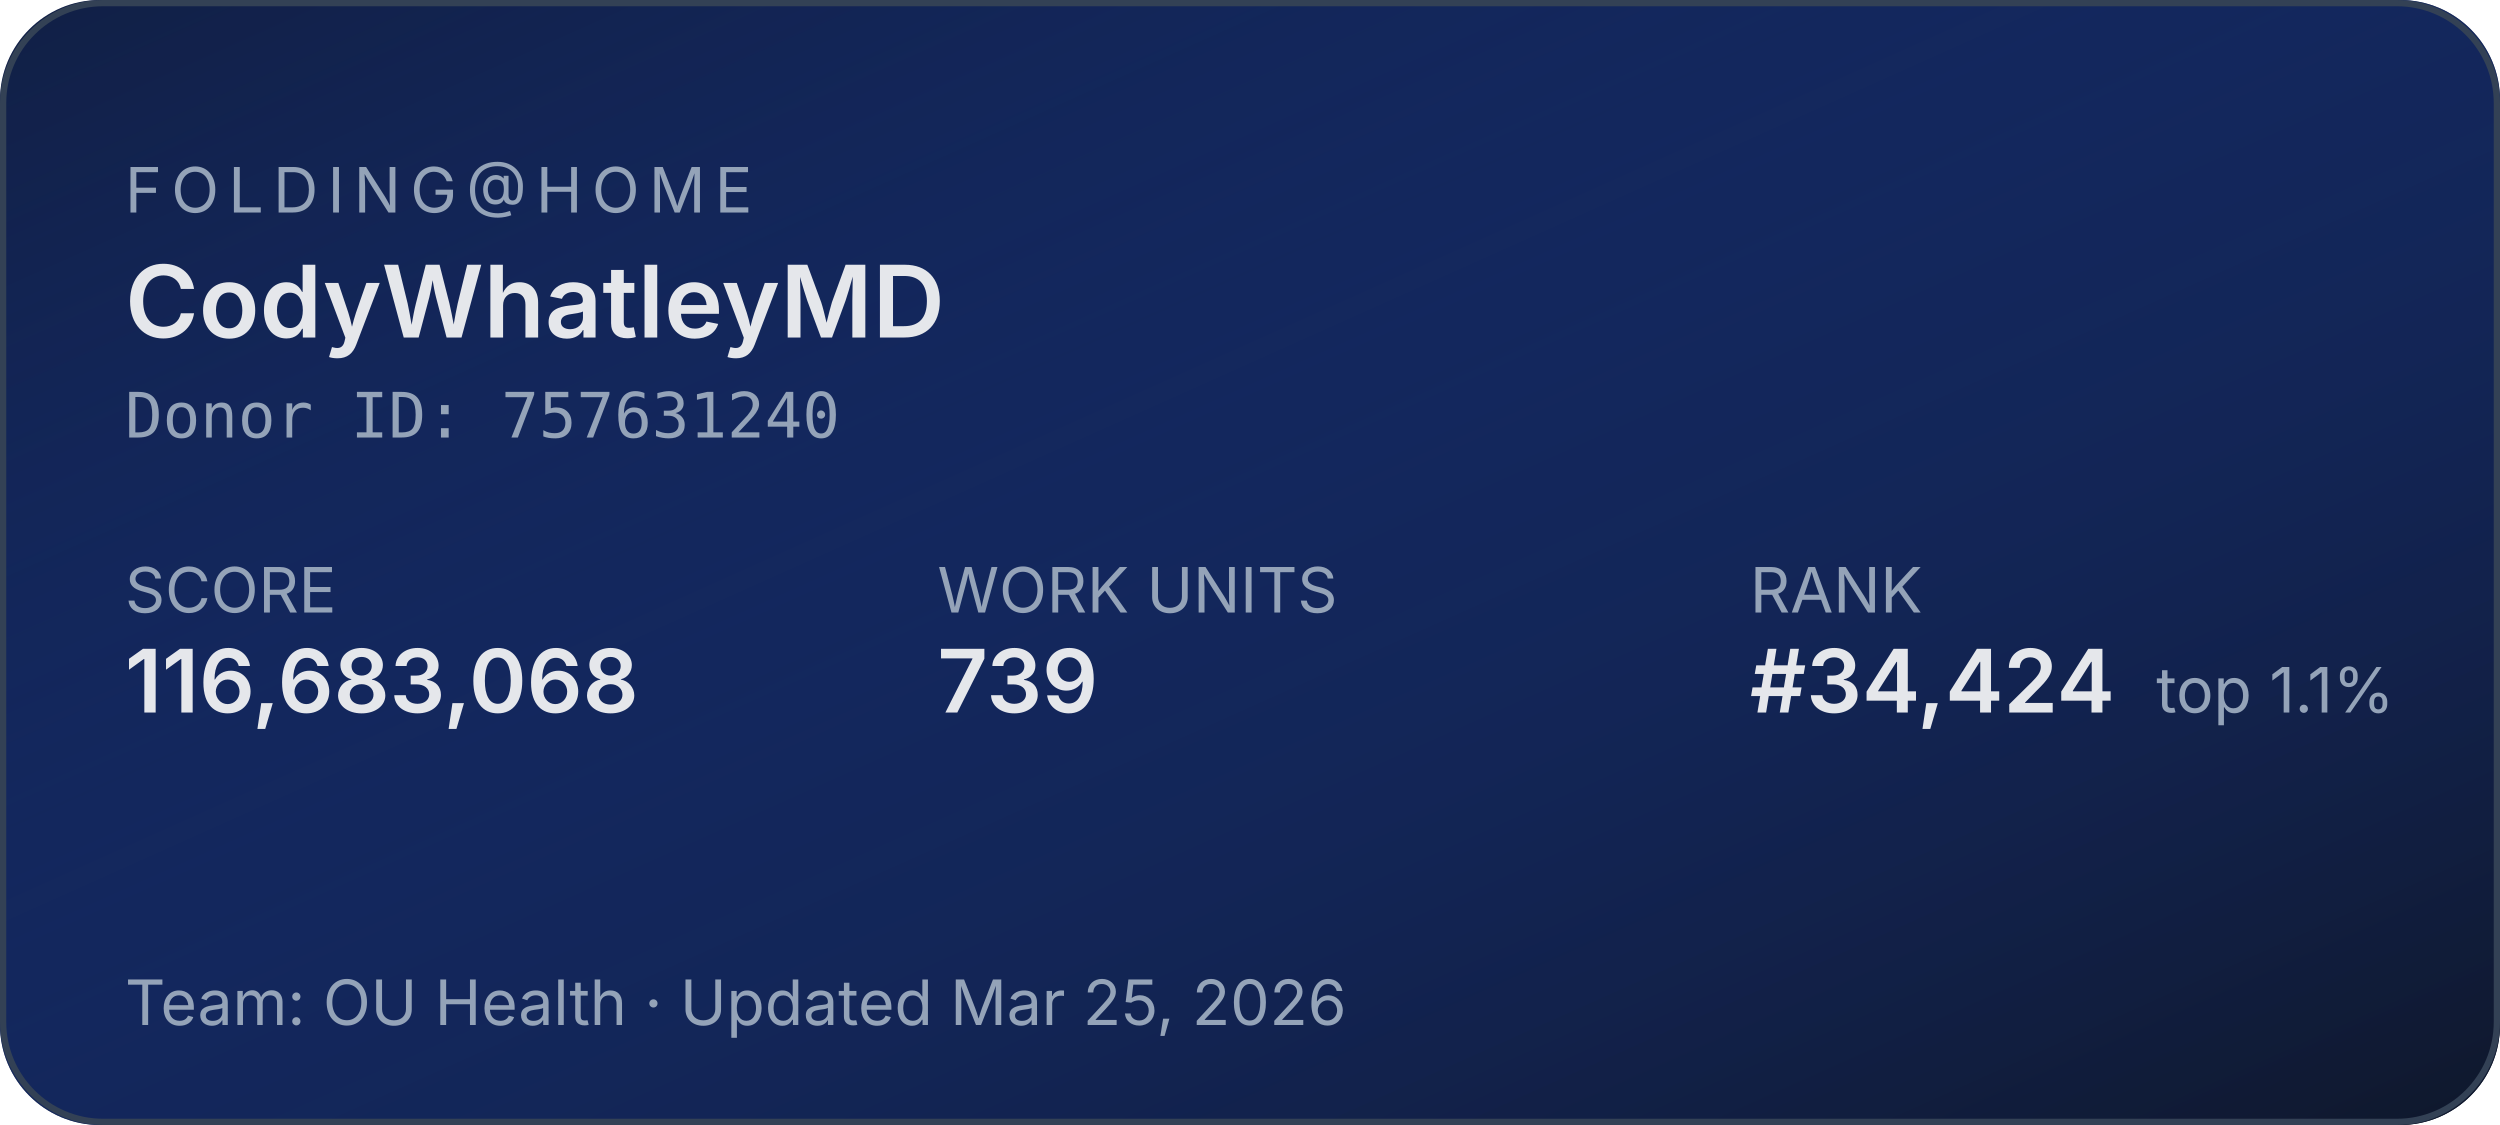
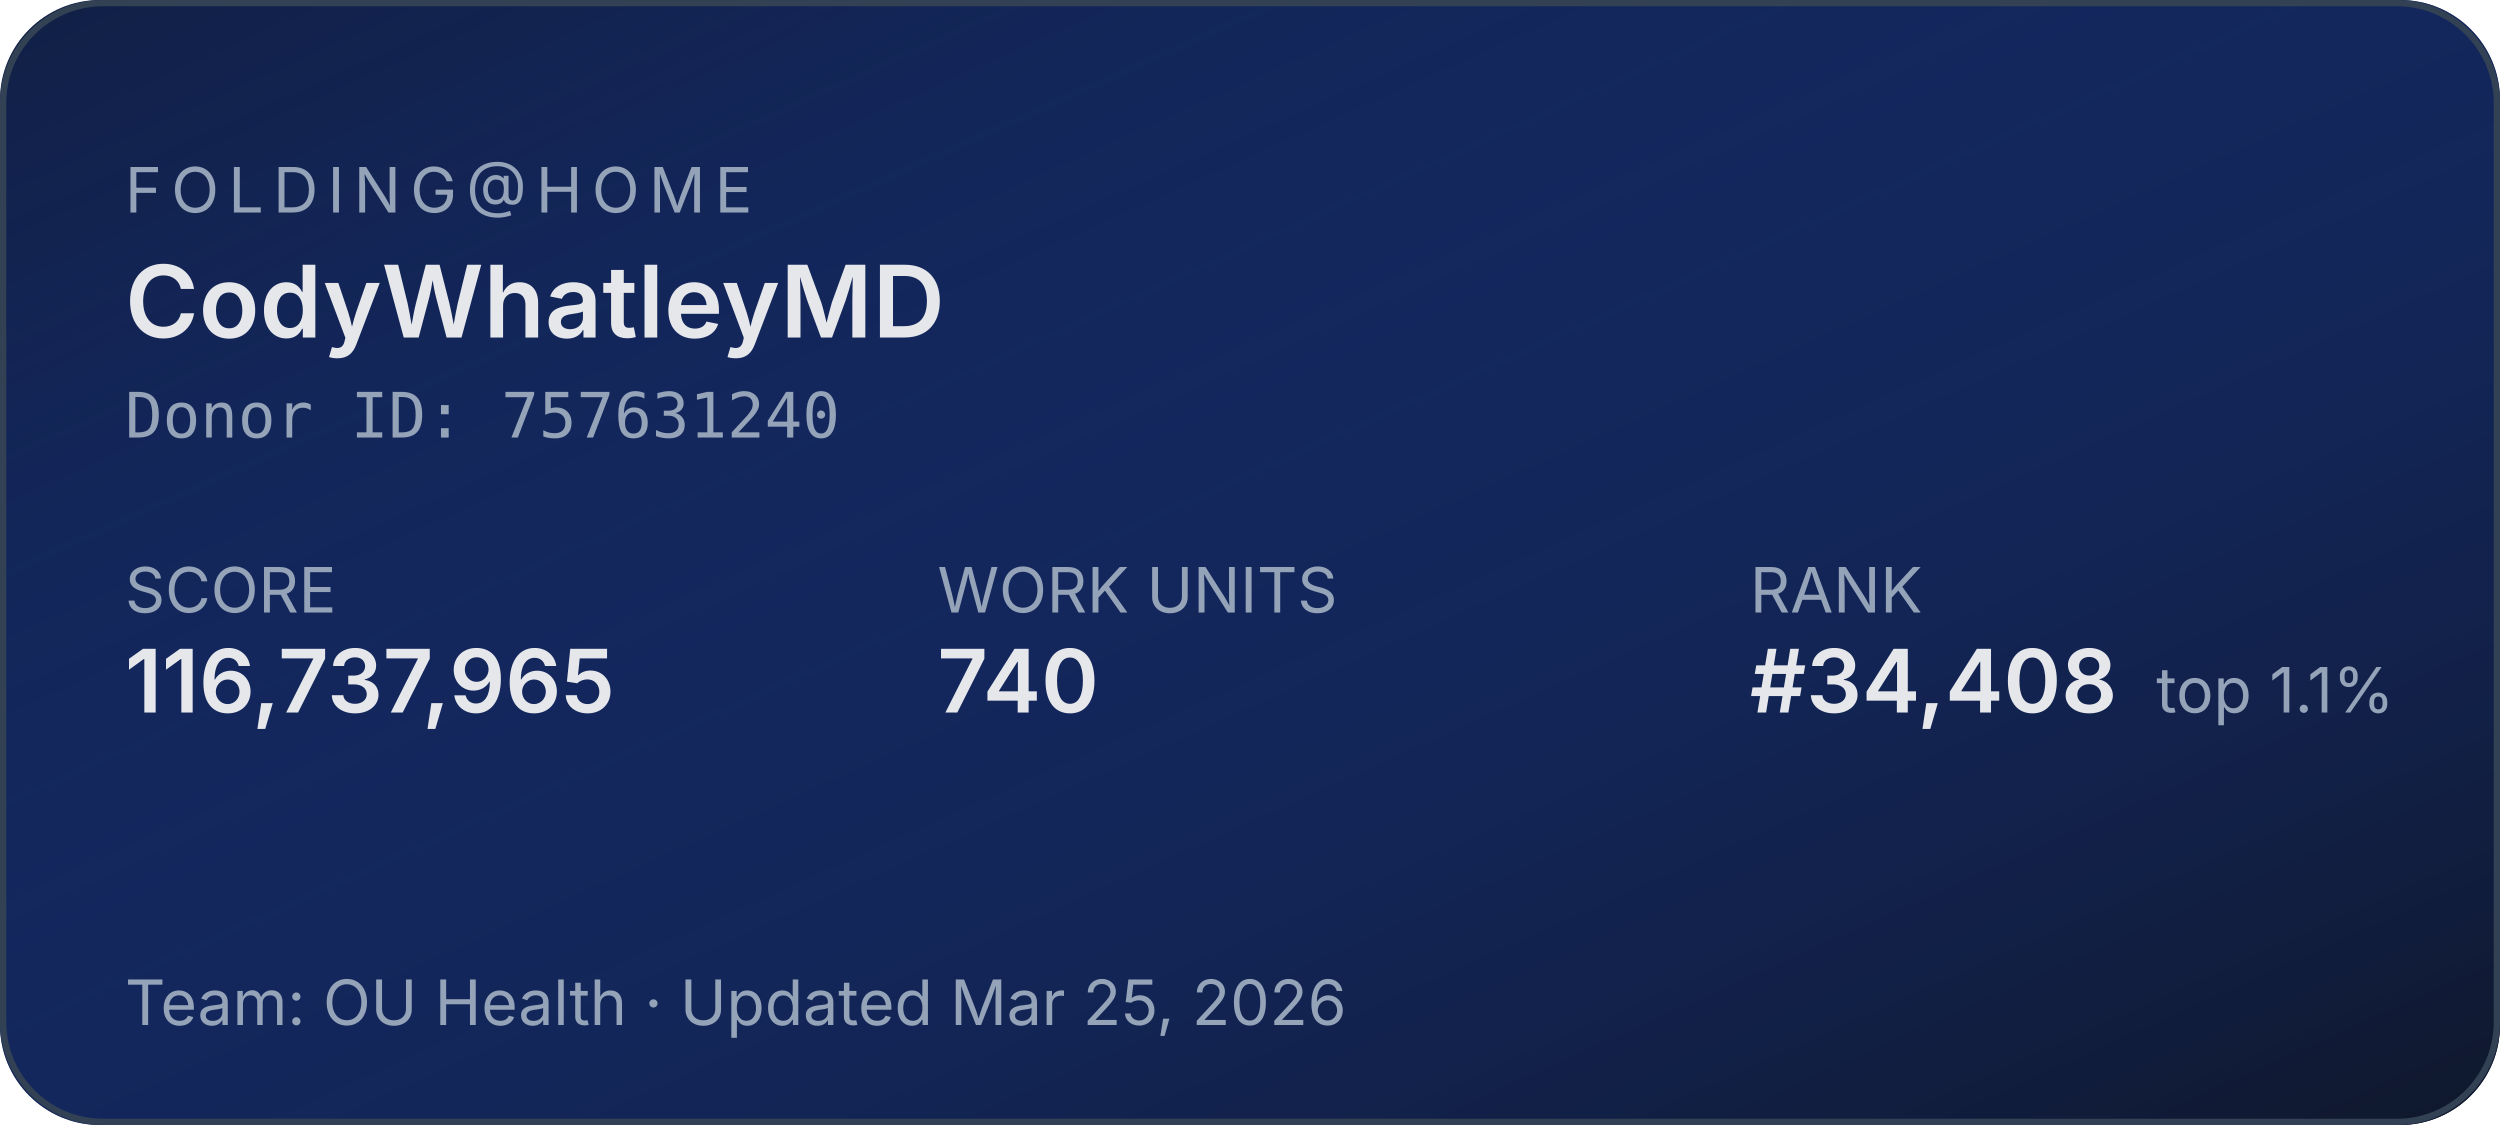
<svg xmlns="http://www.w3.org/2000/svg" width="400" height="180" role="img" aria-label="Folding@home stats for CodyWhatleyMD">
  <defs>
    <linearGradient id="bg" x1="0" y1="0" x2="1" y2="1">
      <stop offset="0%" stop-color="#1d4ed8" stop-opacity="0.15" />
      <stop offset="100%" stop-color="#0f172a" stop-opacity="1" />
    </linearGradient>
  </defs>
  <rect width="400" height="180" rx="16" fill="#0f172a" />
  <rect width="400" height="180" rx="16" fill="url(#bg)" />
  <rect x="0.5" y="0.5" width="399" height="179" rx="16" fill="none" stroke="#334155" stroke-width="1" />
  <g font-family="system-ui,-apple-system,sans-serif">
    <text x="20" y="34" fill="#94a3b8" font-size="10" letter-spacing="1.5" text-transform="uppercase">FOLDING@HOME</text>
    <text x="20" y="54" fill="#e5e7eb" font-size="16" font-weight="600">CodyWhatleyMD</text>
    <text x="20" y="70" fill="#94a3b8" font-size="10" font-family="ui-monospace,monospace">Donor ID: 757631240</text>
    <text x="20" y="98" fill="#94a3b8" font-size="10">SCORE</text>
-     <text x="20" y="114" fill="#e5e7eb" font-size="14" font-weight="600">116,683,068</text>
+     <text x="20" y="114" fill="#e5e7eb" font-size="14" font-weight="600">116,737,965</text>
    <text x="150" y="98" fill="#94a3b8" font-size="10">WORK UNITS</text>
-     <text x="150" y="114" fill="#e5e7eb" font-size="14" font-weight="600">739</text>
+     <text x="150" y="114" fill="#e5e7eb" font-size="14" font-weight="600">740</text>
    <text x="280" y="98" fill="#94a3b8" font-size="10">RANK</text>
-     <text x="280" y="114" fill="#e5e7eb" font-size="14" font-weight="600">#34,424</text>
+     <text x="280" y="114" fill="#e5e7eb" font-size="14" font-weight="600">#34,408</text>
    <text x="345" y="114" fill="#94a3b8" font-size="10">top 1.1%</text>
    <text x="20" y="164" fill="#94a3b8" font-size="10">Team: OU Health  ·  Updated Mar 25, 2026</text>
  </g>
</svg>
